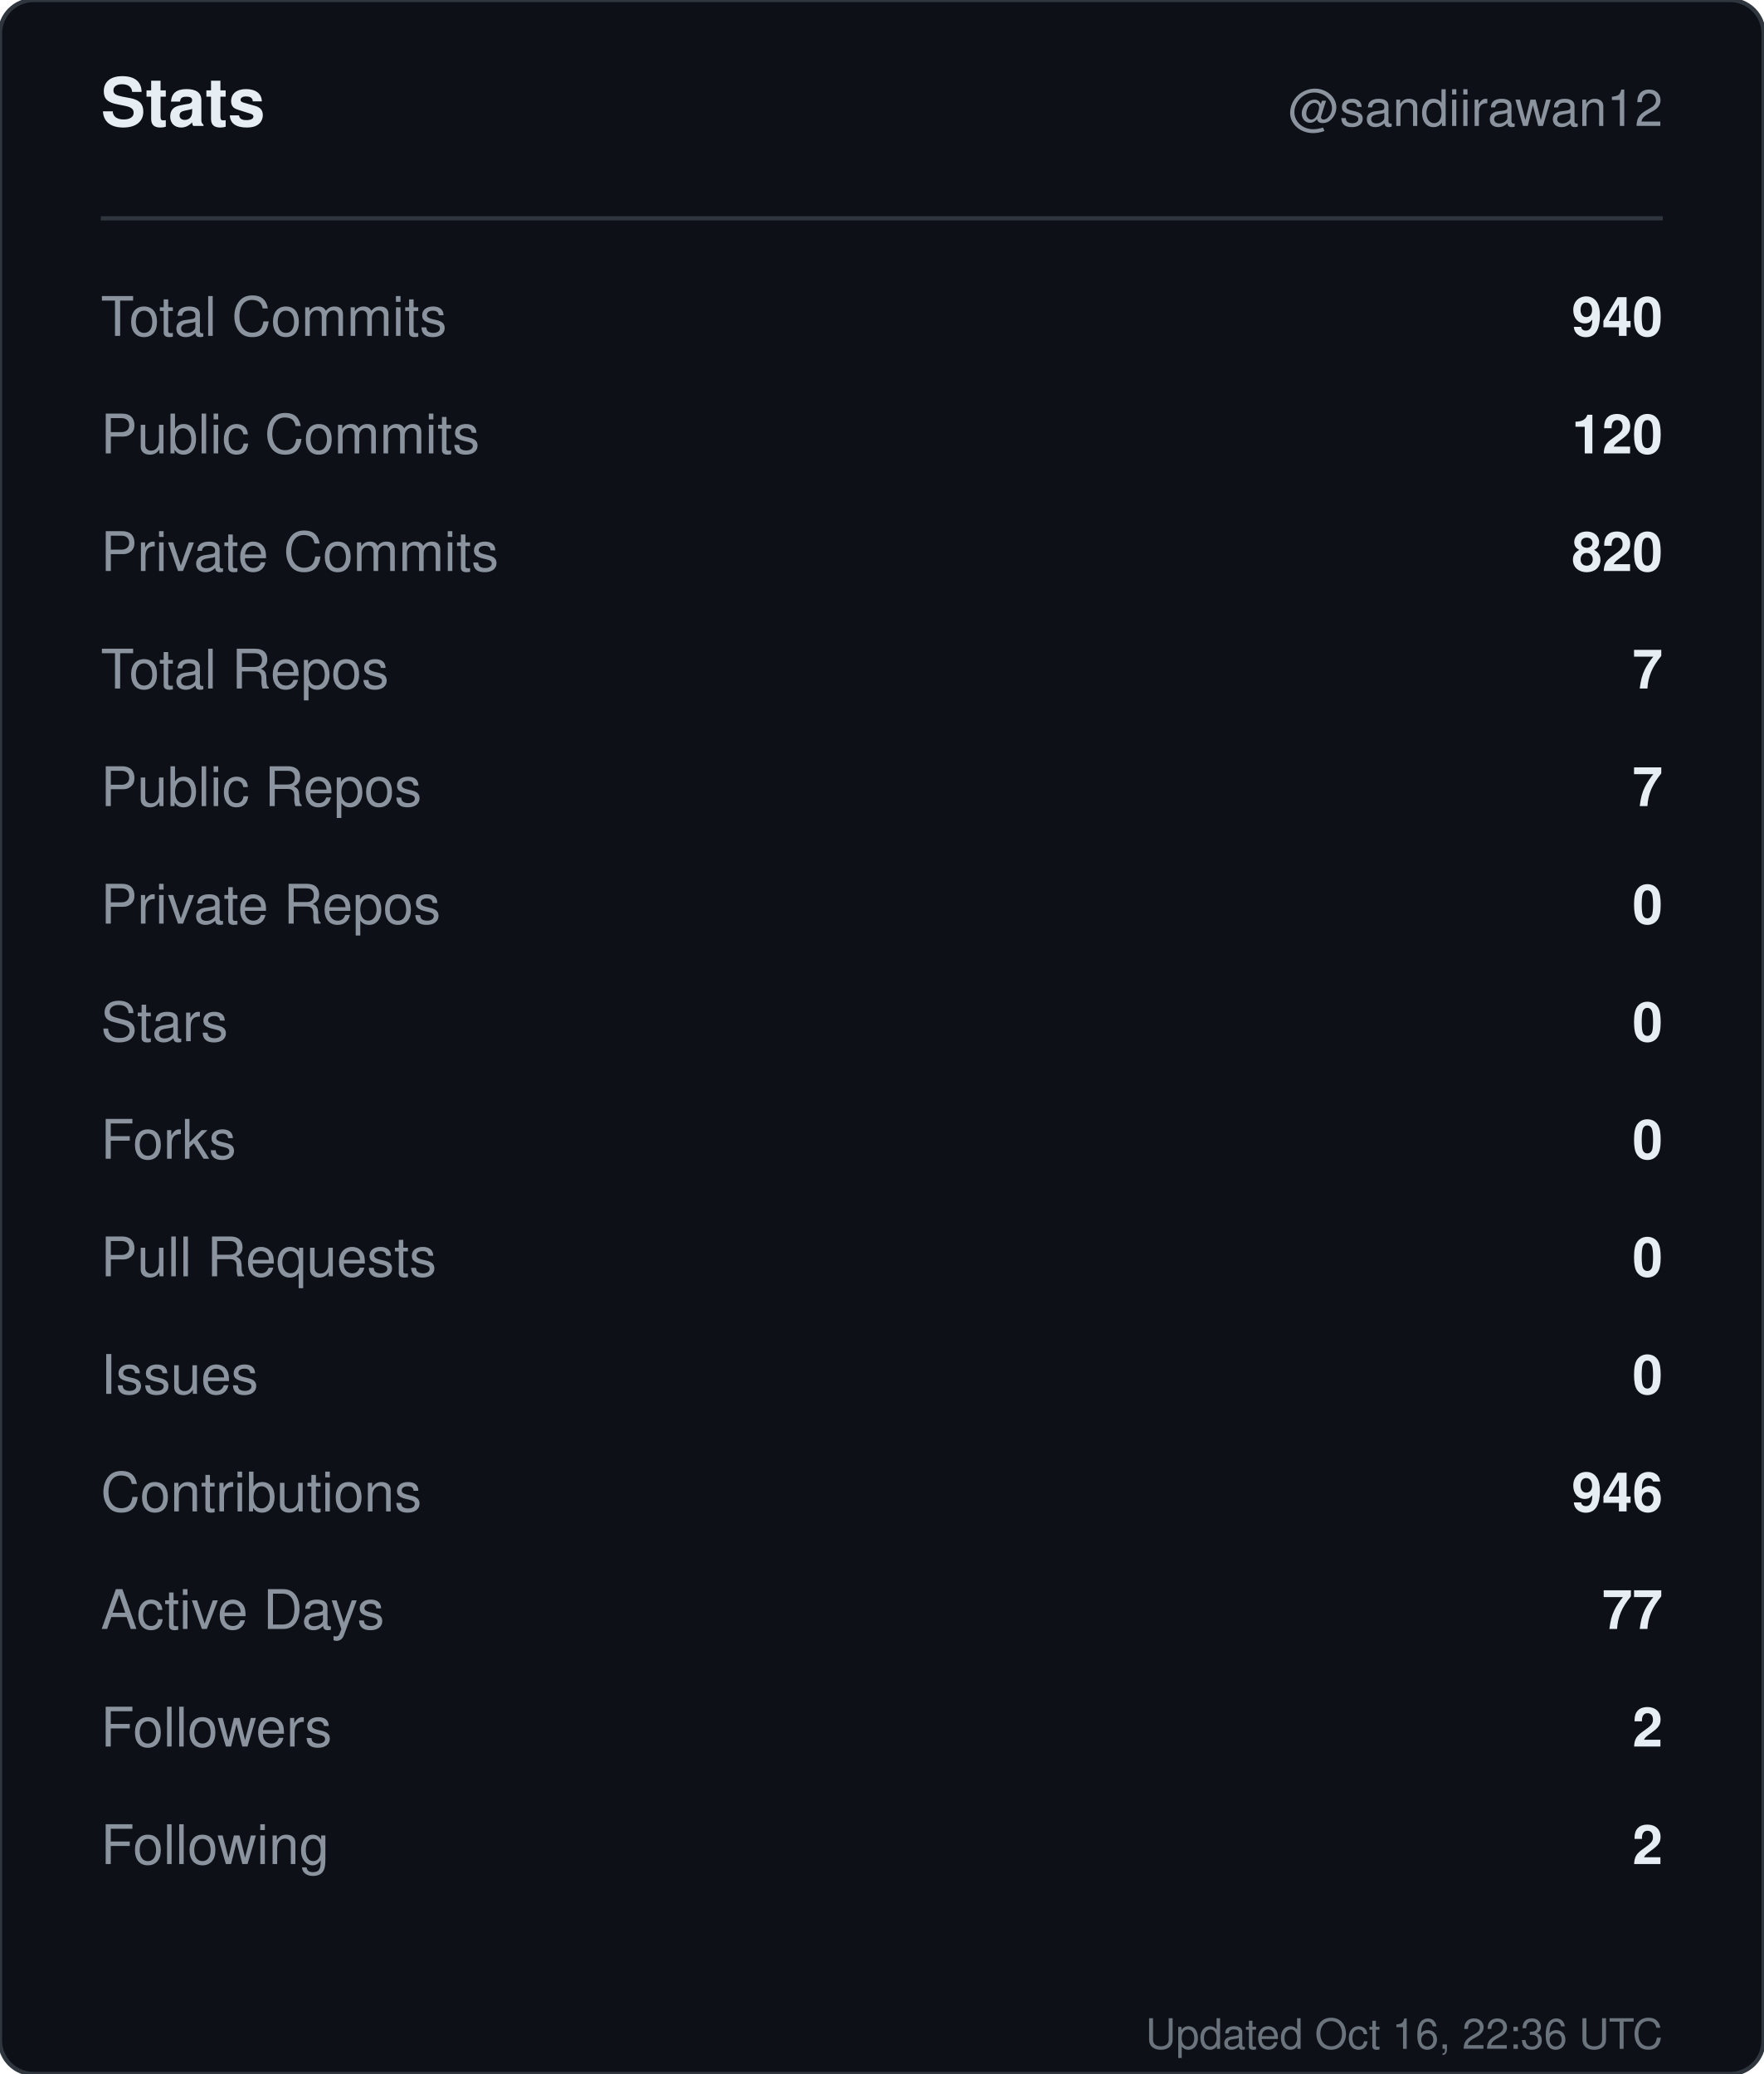
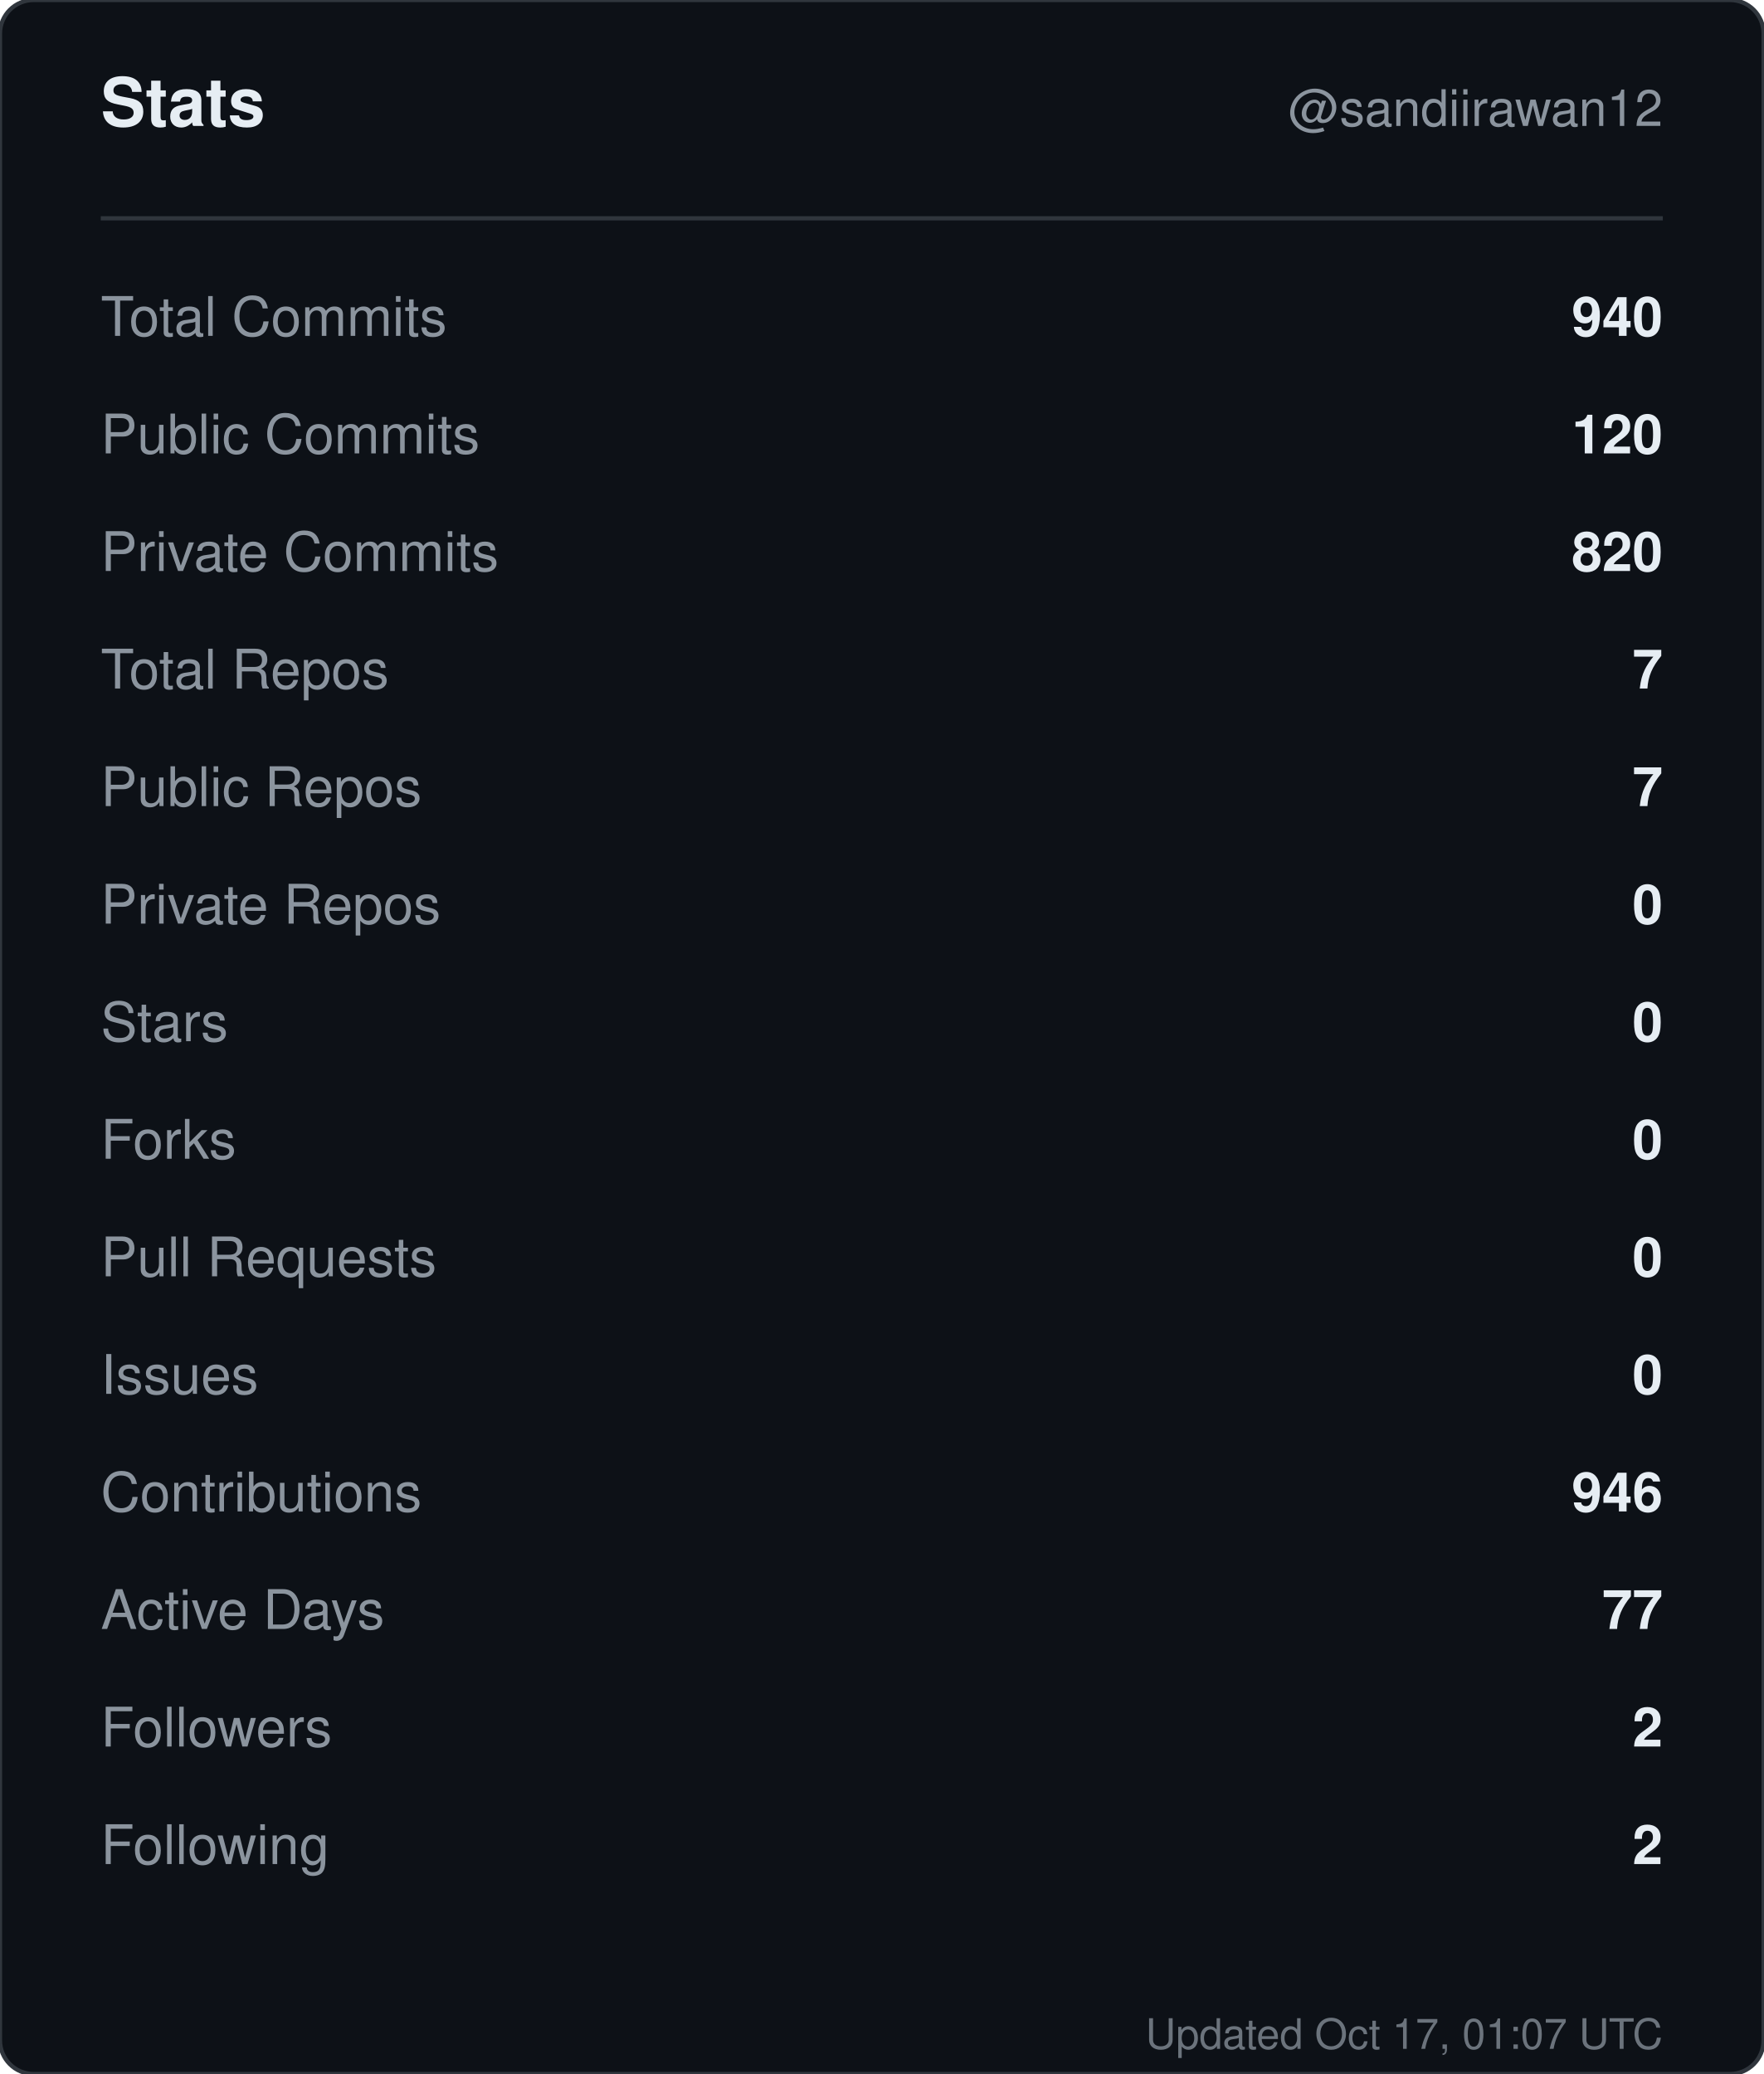
<svg xmlns="http://www.w3.org/2000/svg" width="420" height="494" viewBox="0 0 420 494" role="img" aria-label="Stats for sandiirawan12">
  <rect width="420" height="494" rx="8" fill="#0d1117" stroke="#30363d" />
  <g font-family="-apple-system, BlinkMacSystemFont, Segoe UI, Helvetica, Arial, sans-serif">
    <text x="24" y="30" fill="#e6edf3" font-size="16" font-weight="700">Stats</text>
    <text x="396" y="30" fill="#8b949e" font-size="12" text-anchor="end">@sandiirawan12</text>
    <line x1="24" y1="52" x2="396" y2="52" stroke="#30363d" />
    <text x="24" y="80" fill="#8b949e" font-size="13">Total Commits</text>
    <text x="396" y="80" fill="#e6edf3" font-size="13" font-weight="600" text-anchor="end">940</text>
    <text x="24" y="108" fill="#8b949e" font-size="13">Public Commits</text>
    <text x="396" y="108" fill="#e6edf3" font-size="13" font-weight="600" text-anchor="end">120</text>
    <text x="24" y="136" fill="#8b949e" font-size="13">Private Commits</text>
    <text x="396" y="136" fill="#e6edf3" font-size="13" font-weight="600" text-anchor="end">820</text>
    <text x="24" y="164" fill="#8b949e" font-size="13">Total Repos</text>
    <text x="396" y="164" fill="#e6edf3" font-size="13" font-weight="600" text-anchor="end">7</text>
    <text x="24" y="192" fill="#8b949e" font-size="13">Public Repos</text>
    <text x="396" y="192" fill="#e6edf3" font-size="13" font-weight="600" text-anchor="end">7</text>
    <text x="24" y="220" fill="#8b949e" font-size="13">Private Repos</text>
    <text x="396" y="220" fill="#e6edf3" font-size="13" font-weight="600" text-anchor="end">0</text>
    <text x="24" y="248" fill="#8b949e" font-size="13">Stars</text>
    <text x="396" y="248" fill="#e6edf3" font-size="13" font-weight="600" text-anchor="end">0</text>
    <text x="24" y="276" fill="#8b949e" font-size="13">Forks</text>
    <text x="396" y="276" fill="#e6edf3" font-size="13" font-weight="600" text-anchor="end">0</text>
    <text x="24" y="304" fill="#8b949e" font-size="13">Pull Requests</text>
    <text x="396" y="304" fill="#e6edf3" font-size="13" font-weight="600" text-anchor="end">0</text>
    <text x="24" y="332" fill="#8b949e" font-size="13">Issues</text>
    <text x="396" y="332" fill="#e6edf3" font-size="13" font-weight="600" text-anchor="end">0</text>
    <text x="24" y="360" fill="#8b949e" font-size="13">Contributions</text>
    <text x="396" y="360" fill="#e6edf3" font-size="13" font-weight="600" text-anchor="end">946</text>
    <text x="24" y="388" fill="#8b949e" font-size="13">Active Days</text>
    <text x="396" y="388" fill="#e6edf3" font-size="13" font-weight="600" text-anchor="end">77</text>
    <text x="24" y="416" fill="#8b949e" font-size="13">Followers</text>
    <text x="396" y="416" fill="#e6edf3" font-size="13" font-weight="600" text-anchor="end">2</text>
    <text x="24" y="444" fill="#8b949e" font-size="13">Following</text>
    <text x="396" y="444" fill="#e6edf3" font-size="13" font-weight="600" text-anchor="end">2</text>
-     <text x="396" y="488" fill="#8b949e" font-size="10" text-anchor="end" opacity="0.75">Updated Oct 16, 22:36 UTC</text>
+     <text x="396" y="488" fill="#8b949e" font-size="10" text-anchor="end" opacity="0.75">Updated Oct 17, 01:07 UTC</text>
  </g>
</svg>
